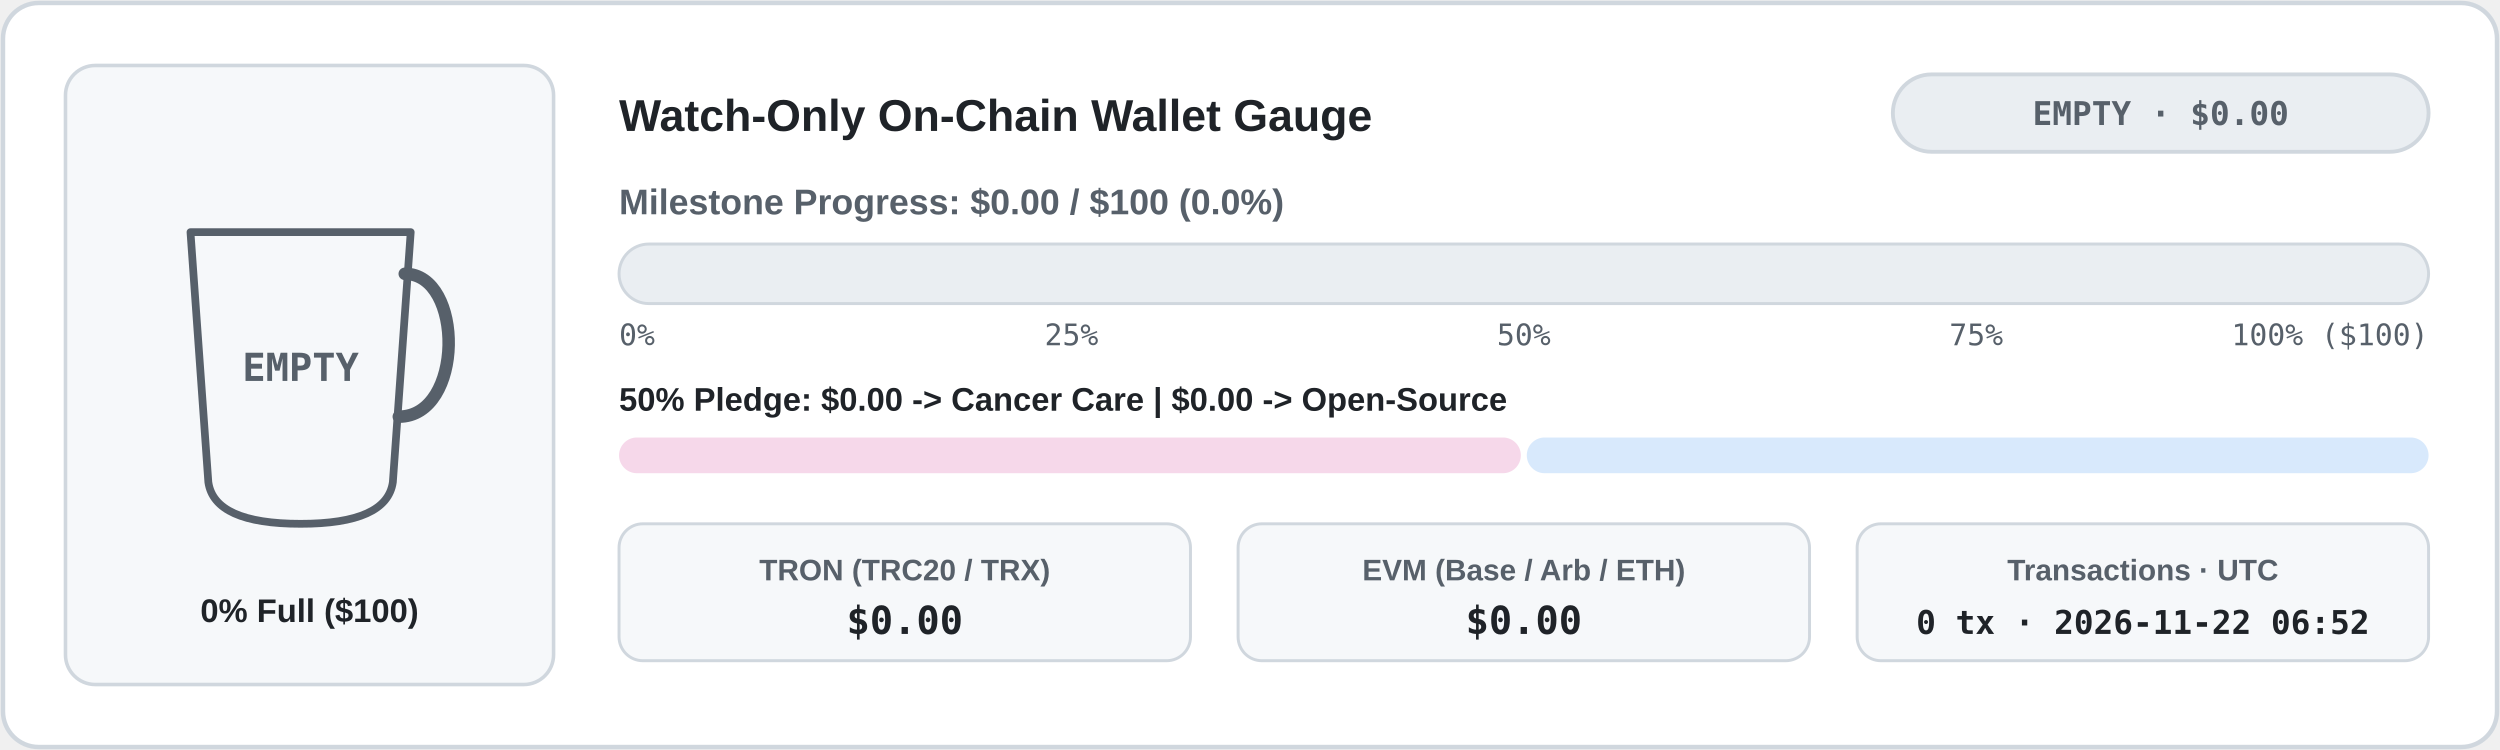
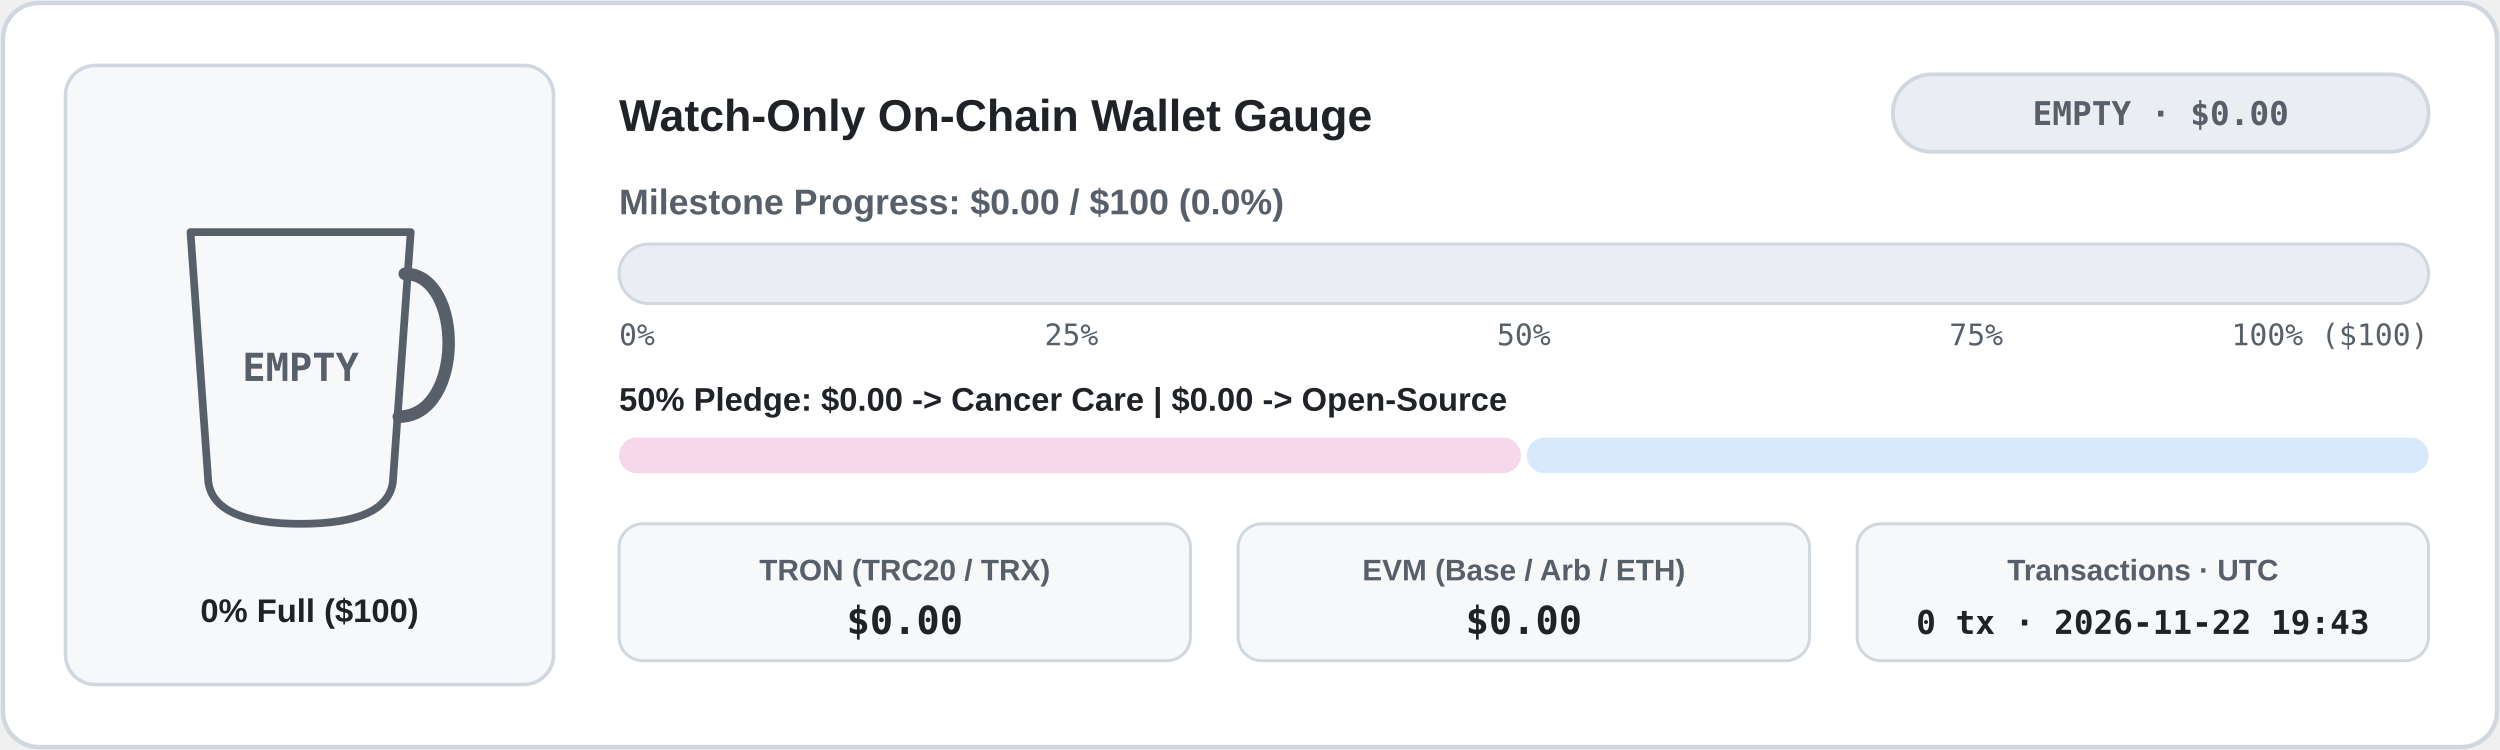
<svg xmlns="http://www.w3.org/2000/svg" width="840" height="252" viewBox="0 0 840 252" role="img" aria-label="Live Watch-Only Donation Wallet Meter">
  <defs>
    <clipPath id="cup-en-light">
      <path d="M 64 78 L 138 78 L 132 162 Q 130 176 101 176 Q 72 176 70 162 Z" />
    </clipPath>
    <linearGradient id="bar-en-light" x1="0" x2="1" y1="0" y2="0">
      <stop offset="0%" stop-color="#1a7f37" />
      <stop offset="100%" stop-color="#0969da" />
    </linearGradient>
    <linearGradient id="coffee-en-light" x1="0" x2="0" y1="0" y2="1">
      <stop offset="0%" stop-color="#b07442" />
      <stop offset="100%" stop-color="#6b3e1b" />
    </linearGradient>
  </defs>
  <rect x="1" y="1" width="838" height="250" rx="12" fill="#ffffff" stroke="#d0d7de" stroke-width="1.5" />
  <rect x="22" y="22" width="164" height="208" rx="10" fill="#f6f8fa" stroke="#d0d7de" stroke-width="1.2" />
  <line x1="74" y1="152" x2="128" y2="152" stroke="#d0d7de" stroke-width="1.5" stroke-dasharray="4 3" />
  <g clip-path="url(#cup-en-light)">
    <rect x="62" y="76" width="78" height="102" fill="#f6f8fa" />
  </g>
  <path d="M 64 78 L 138 78 L 132 162 Q 130 176 101 176 Q 72 176 70 162 Z" fill="none" stroke="#57606a" stroke-width="2.6" stroke-linejoin="round" />
  <path d="M 136 92 C 156 92 156 140 134 140" fill="none" stroke="#57606a" stroke-width="4.2" stroke-linecap="round" />
  <text x="101" y="128" fill="#57606a" font-family="ui-monospace, SFMono-Regular, Menlo, Consolas, monospace" font-size="13" font-weight="700" text-anchor="middle">EMPTY</text>
  <text x="104" y="209" fill="#1f2328" font-family="system-ui, -apple-system, 'Segoe UI', Tahoma, Arial, sans-serif" font-size="11" font-weight="700" text-anchor="middle" direction="ltr">0% Full ($100)</text>
  <text x="208" y="44" fill="#1f2328" font-family="system-ui, -apple-system, 'Segoe UI', Tahoma, Arial, sans-serif" font-size="15" font-weight="700" text-anchor="start" direction="ltr">Watch-Only On-Chain Wallet Gauge</text>
  <rect x="636" y="25" width="180" height="26" rx="13" fill="#eaeef2" stroke="#d0d7de" stroke-width="1.3" />
  <text x="726" y="42" fill="#57606a" font-family="ui-monospace, SFMono-Regular, Menlo, Consolas, monospace" font-size="11" font-weight="700" text-anchor="middle" direction="ltr">EMPTY · $0.00</text>
  <text x="208" y="72" fill="#57606a" font-family="system-ui, -apple-system, 'Segoe UI', Tahoma, Arial, sans-serif" font-size="12" font-weight="600" text-anchor="start" direction="ltr">Milestone Progress: $0.00 / $100 (0.0%)</text>
  <rect x="208" y="82" width="608" height="20" rx="10" fill="#eaeef2" stroke="#d0d7de" stroke-width="1" />
  <text x="208" y="116" fill="#57606a" font-family="ui-monospace, SFMono-Regular, Menlo, Consolas, monospace" font-size="10" text-anchor="start">0%</text>
  <text x="360" y="116" fill="#57606a" font-family="ui-monospace, SFMono-Regular, Menlo, Consolas, monospace" font-size="10" text-anchor="middle">25%</text>
  <text x="512" y="116" fill="#57606a" font-family="ui-monospace, SFMono-Regular, Menlo, Consolas, monospace" font-size="10" text-anchor="middle">50%</text>
  <text x="664" y="116" fill="#57606a" font-family="ui-monospace, SFMono-Regular, Menlo, Consolas, monospace" font-size="10" text-anchor="middle">75%</text>
  <text x="816" y="116" fill="#57606a" font-family="ui-monospace, SFMono-Regular, Menlo, Consolas, monospace" font-size="10" text-anchor="end">100% ($100)</text>
  <text x="208" y="138" fill="#1f2328" font-family="system-ui, -apple-system, 'Segoe UI', Tahoma, Arial, sans-serif" font-size="11" font-weight="600" text-anchor="start" direction="ltr">50% Pledge: $0.00 -&gt; Cancer Care  |  $0.00 -&gt; Open-Source</text>
  <rect x="208" y="147" width="303" height="12" rx="6" fill="#f6d8ea" />
  <rect x="513" y="147" width="303" height="12" rx="6" fill="#d8e9fc" />
  <rect x="208" y="176" width="192" height="46" rx="8" fill="#f6f8fa" stroke="#d0d7de" stroke-width="1" />
  <text x="304" y="195" fill="#57606a" font-family="system-ui, -apple-system, 'Segoe UI', Tahoma, Arial, sans-serif" font-size="10" font-weight="600" text-anchor="middle" direction="ltr">TRON (TRC20 / TRX)</text>
  <text x="304" y="213" fill="#1f2328" font-family="ui-monospace, SFMono-Regular, Menlo, Consolas, monospace" font-size="13" font-weight="700" text-anchor="middle">$0.00</text>
  <rect x="416" y="176" width="192" height="46" rx="8" fill="#f6f8fa" stroke="#d0d7de" stroke-width="1" />
  <text x="512" y="195" fill="#57606a" font-family="system-ui, -apple-system, 'Segoe UI', Tahoma, Arial, sans-serif" font-size="10" font-weight="600" text-anchor="middle" direction="ltr">EVM (Base / Arb / ETH)</text>
  <text x="512" y="213" fill="#1f2328" font-family="ui-monospace, SFMono-Regular, Menlo, Consolas, monospace" font-size="13" font-weight="700" text-anchor="middle">$0.00</text>
  <rect x="624" y="176" width="192" height="46" rx="8" fill="#f6f8fa" stroke="#d0d7de" stroke-width="1" />
  <text x="720" y="195" fill="#57606a" font-family="system-ui, -apple-system, 'Segoe UI', Tahoma, Arial, sans-serif" font-size="10" font-weight="600" text-anchor="middle" direction="ltr">Transactions · UTC</text>
-   <text x="720" y="213" fill="#1f2328" font-family="ui-monospace, SFMono-Regular, Menlo, Consolas, monospace" font-size="11" font-weight="700" text-anchor="middle">0 tx · 2026-11-22 06:52</text>
+   <text x="720" y="213" fill="#1f2328" font-family="ui-monospace, SFMono-Regular, Menlo, Consolas, monospace" font-size="11" font-weight="700" text-anchor="middle">0 tx · 2026-11-22 19:43</text>
</svg>
